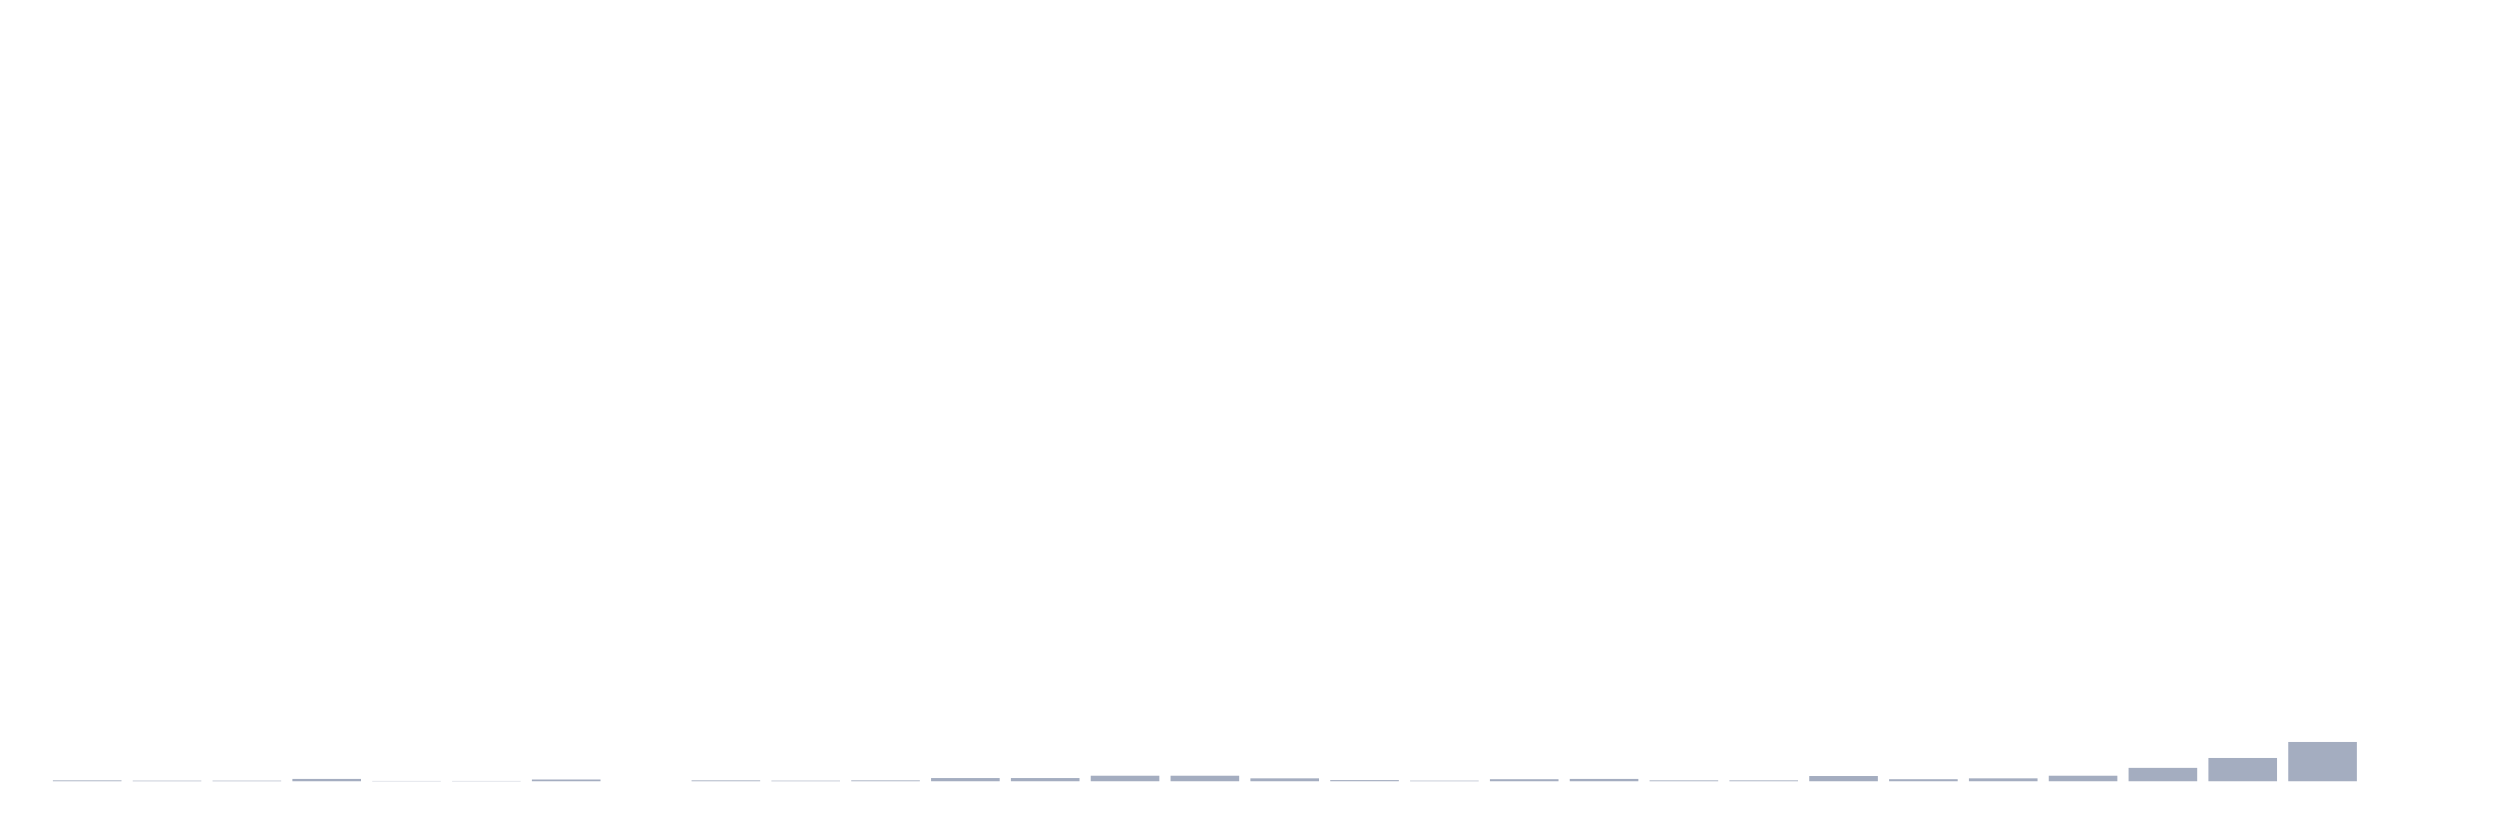
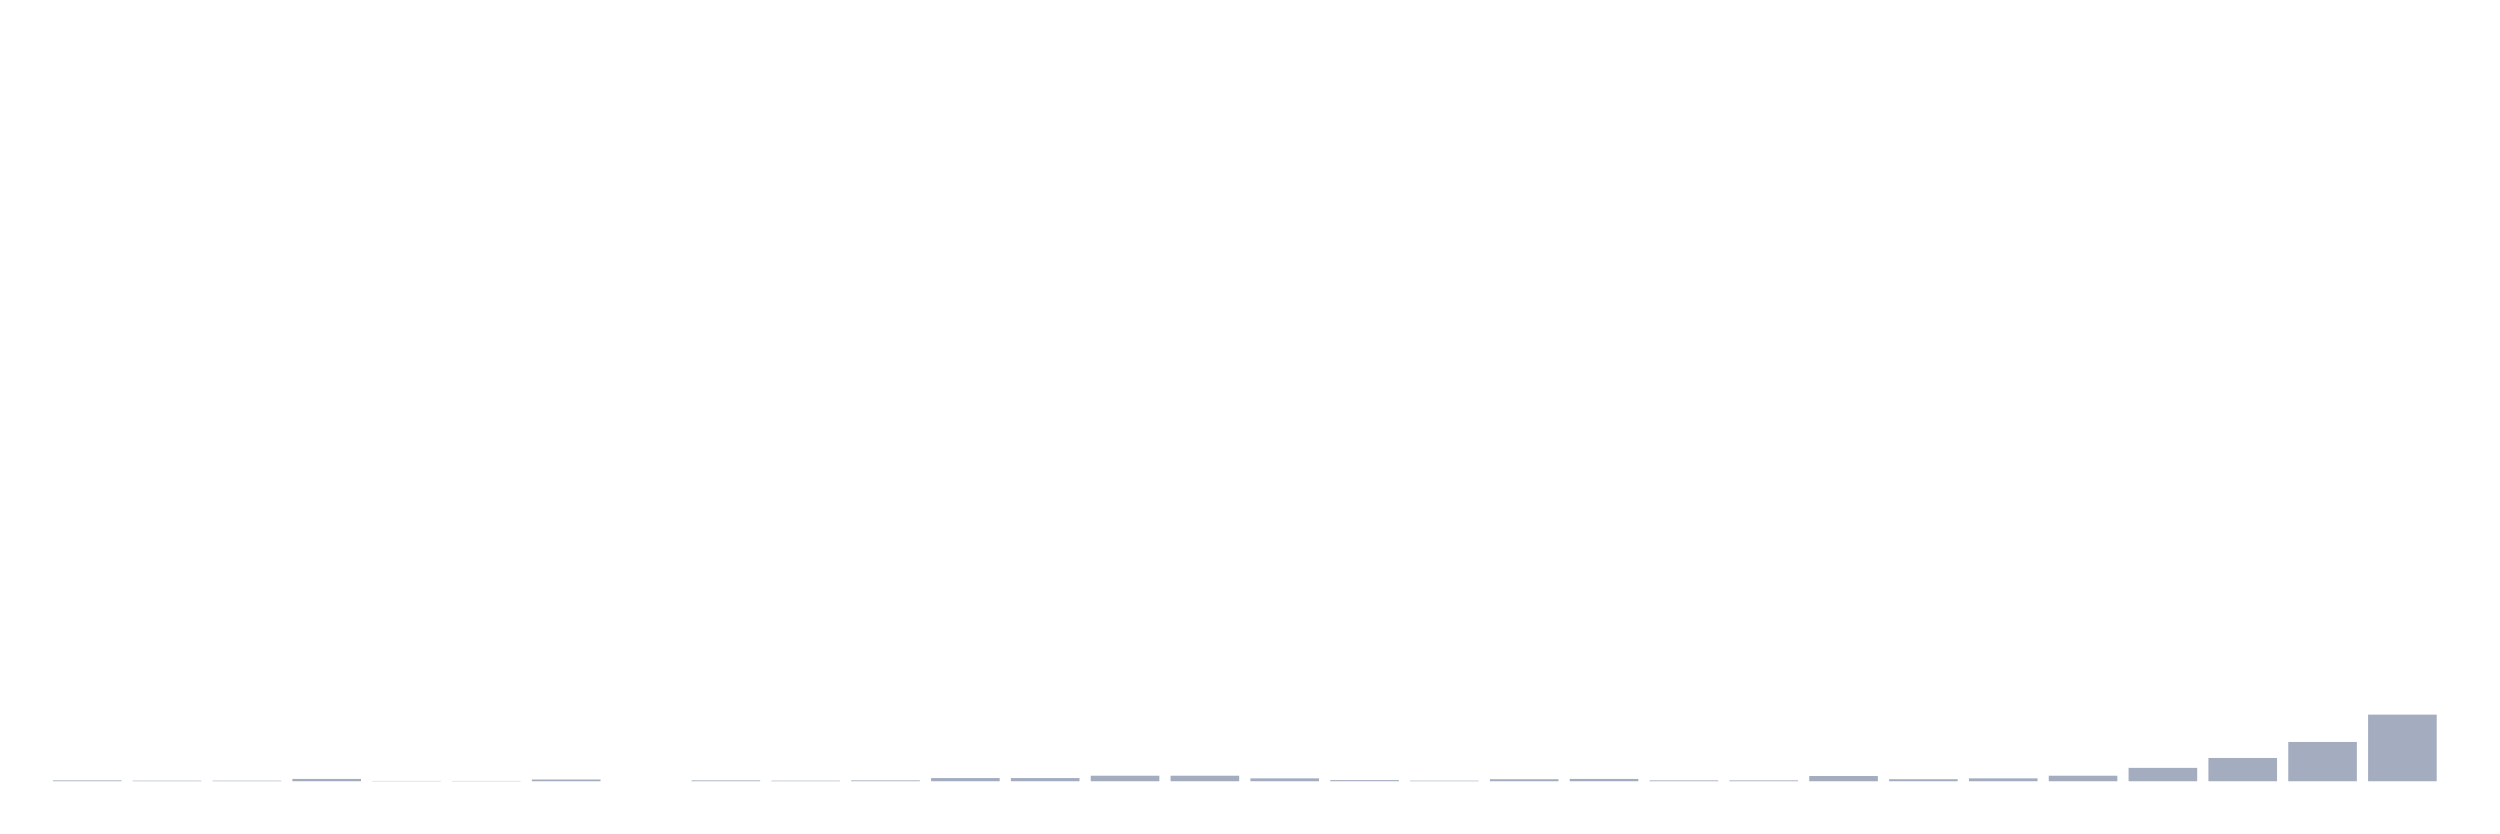
<svg xmlns="http://www.w3.org/2000/svg" viewBox="0 0 480 160">
  <g transform="translate(10,10)">
    <rect class="bar" x="0.153" width="13.175" y="139.832" height="0.168" fill="rgb(164,173,192)" />
    <rect class="bar" x="15.482" width="13.175" y="139.888" height="0.112" fill="rgb(164,173,192)" />
    <rect class="bar" x="30.81" width="13.175" y="139.888" height="0.112" fill="rgb(164,173,192)" />
    <rect class="bar" x="46.138" width="13.175" y="139.553" height="0.447" fill="rgb(164,173,192)" />
    <rect class="bar" x="61.466" width="13.175" y="139.944" height="0.056" fill="rgb(164,173,192)" />
    <rect class="bar" x="76.794" width="13.175" y="139.944" height="0.056" fill="rgb(164,173,192)" />
    <rect class="bar" x="92.123" width="13.175" y="139.665" height="0.335" fill="rgb(164,173,192)" />
    <rect class="bar" x="107.451" width="13.175" y="140" height="0" fill="rgb(164,173,192)" />
    <rect class="bar" x="122.779" width="13.175" y="139.832" height="0.168" fill="rgb(164,173,192)" />
    <rect class="bar" x="138.107" width="13.175" y="139.888" height="0.112" fill="rgb(164,173,192)" />
    <rect class="bar" x="153.436" width="13.175" y="139.832" height="0.168" fill="rgb(164,173,192)" />
    <rect class="bar" x="168.764" width="13.175" y="139.385" height="0.615" fill="rgb(164,173,192)" />
    <rect class="bar" x="184.092" width="13.175" y="139.385" height="0.615" fill="rgb(164,173,192)" />
    <rect class="bar" x="199.42" width="13.175" y="138.939" height="1.061" fill="rgb(164,173,192)" />
    <rect class="bar" x="214.748" width="13.175" y="138.939" height="1.061" fill="rgb(164,173,192)" />
    <rect class="bar" x="230.077" width="13.175" y="139.441" height="0.559" fill="rgb(164,173,192)" />
    <rect class="bar" x="245.405" width="13.175" y="139.777" height="0.223" fill="rgb(164,173,192)" />
    <rect class="bar" x="260.733" width="13.175" y="139.888" height="0.112" fill="rgb(164,173,192)" />
    <rect class="bar" x="276.061" width="13.175" y="139.609" height="0.391" fill="rgb(164,173,192)" />
    <rect class="bar" x="291.39" width="13.175" y="139.553" height="0.447" fill="rgb(164,173,192)" />
    <rect class="bar" x="306.718" width="13.175" y="139.832" height="0.168" fill="rgb(164,173,192)" />
    <rect class="bar" x="322.046" width="13.175" y="139.832" height="0.168" fill="rgb(164,173,192)" />
    <rect class="bar" x="337.374" width="13.175" y="138.994" height="1.006" fill="rgb(164,173,192)" />
    <rect class="bar" x="352.702" width="13.175" y="139.609" height="0.391" fill="rgb(164,173,192)" />
    <rect class="bar" x="368.031" width="13.175" y="139.441" height="0.559" fill="rgb(164,173,192)" />
    <rect class="bar" x="383.359" width="13.175" y="138.939" height="1.061" fill="rgb(164,173,192)" />
    <rect class="bar" x="398.687" width="13.175" y="137.43" height="2.57" fill="rgb(164,173,192)" />
    <rect class="bar" x="414.015" width="13.175" y="135.531" height="4.469" fill="rgb(164,173,192)" />
    <rect class="bar" x="429.344" width="13.175" y="132.458" height="7.542" fill="rgb(164,173,192)" />
-     <rect class="bar" x="444.672" width="13.175" y="140" height="0" fill="rgb(164,173,192)" />
+     <rect class="bar" x="444.672" width="13.175" y="127.207" height="12.793" fill="rgb(164,173,192)" />
  </g>
</svg>
